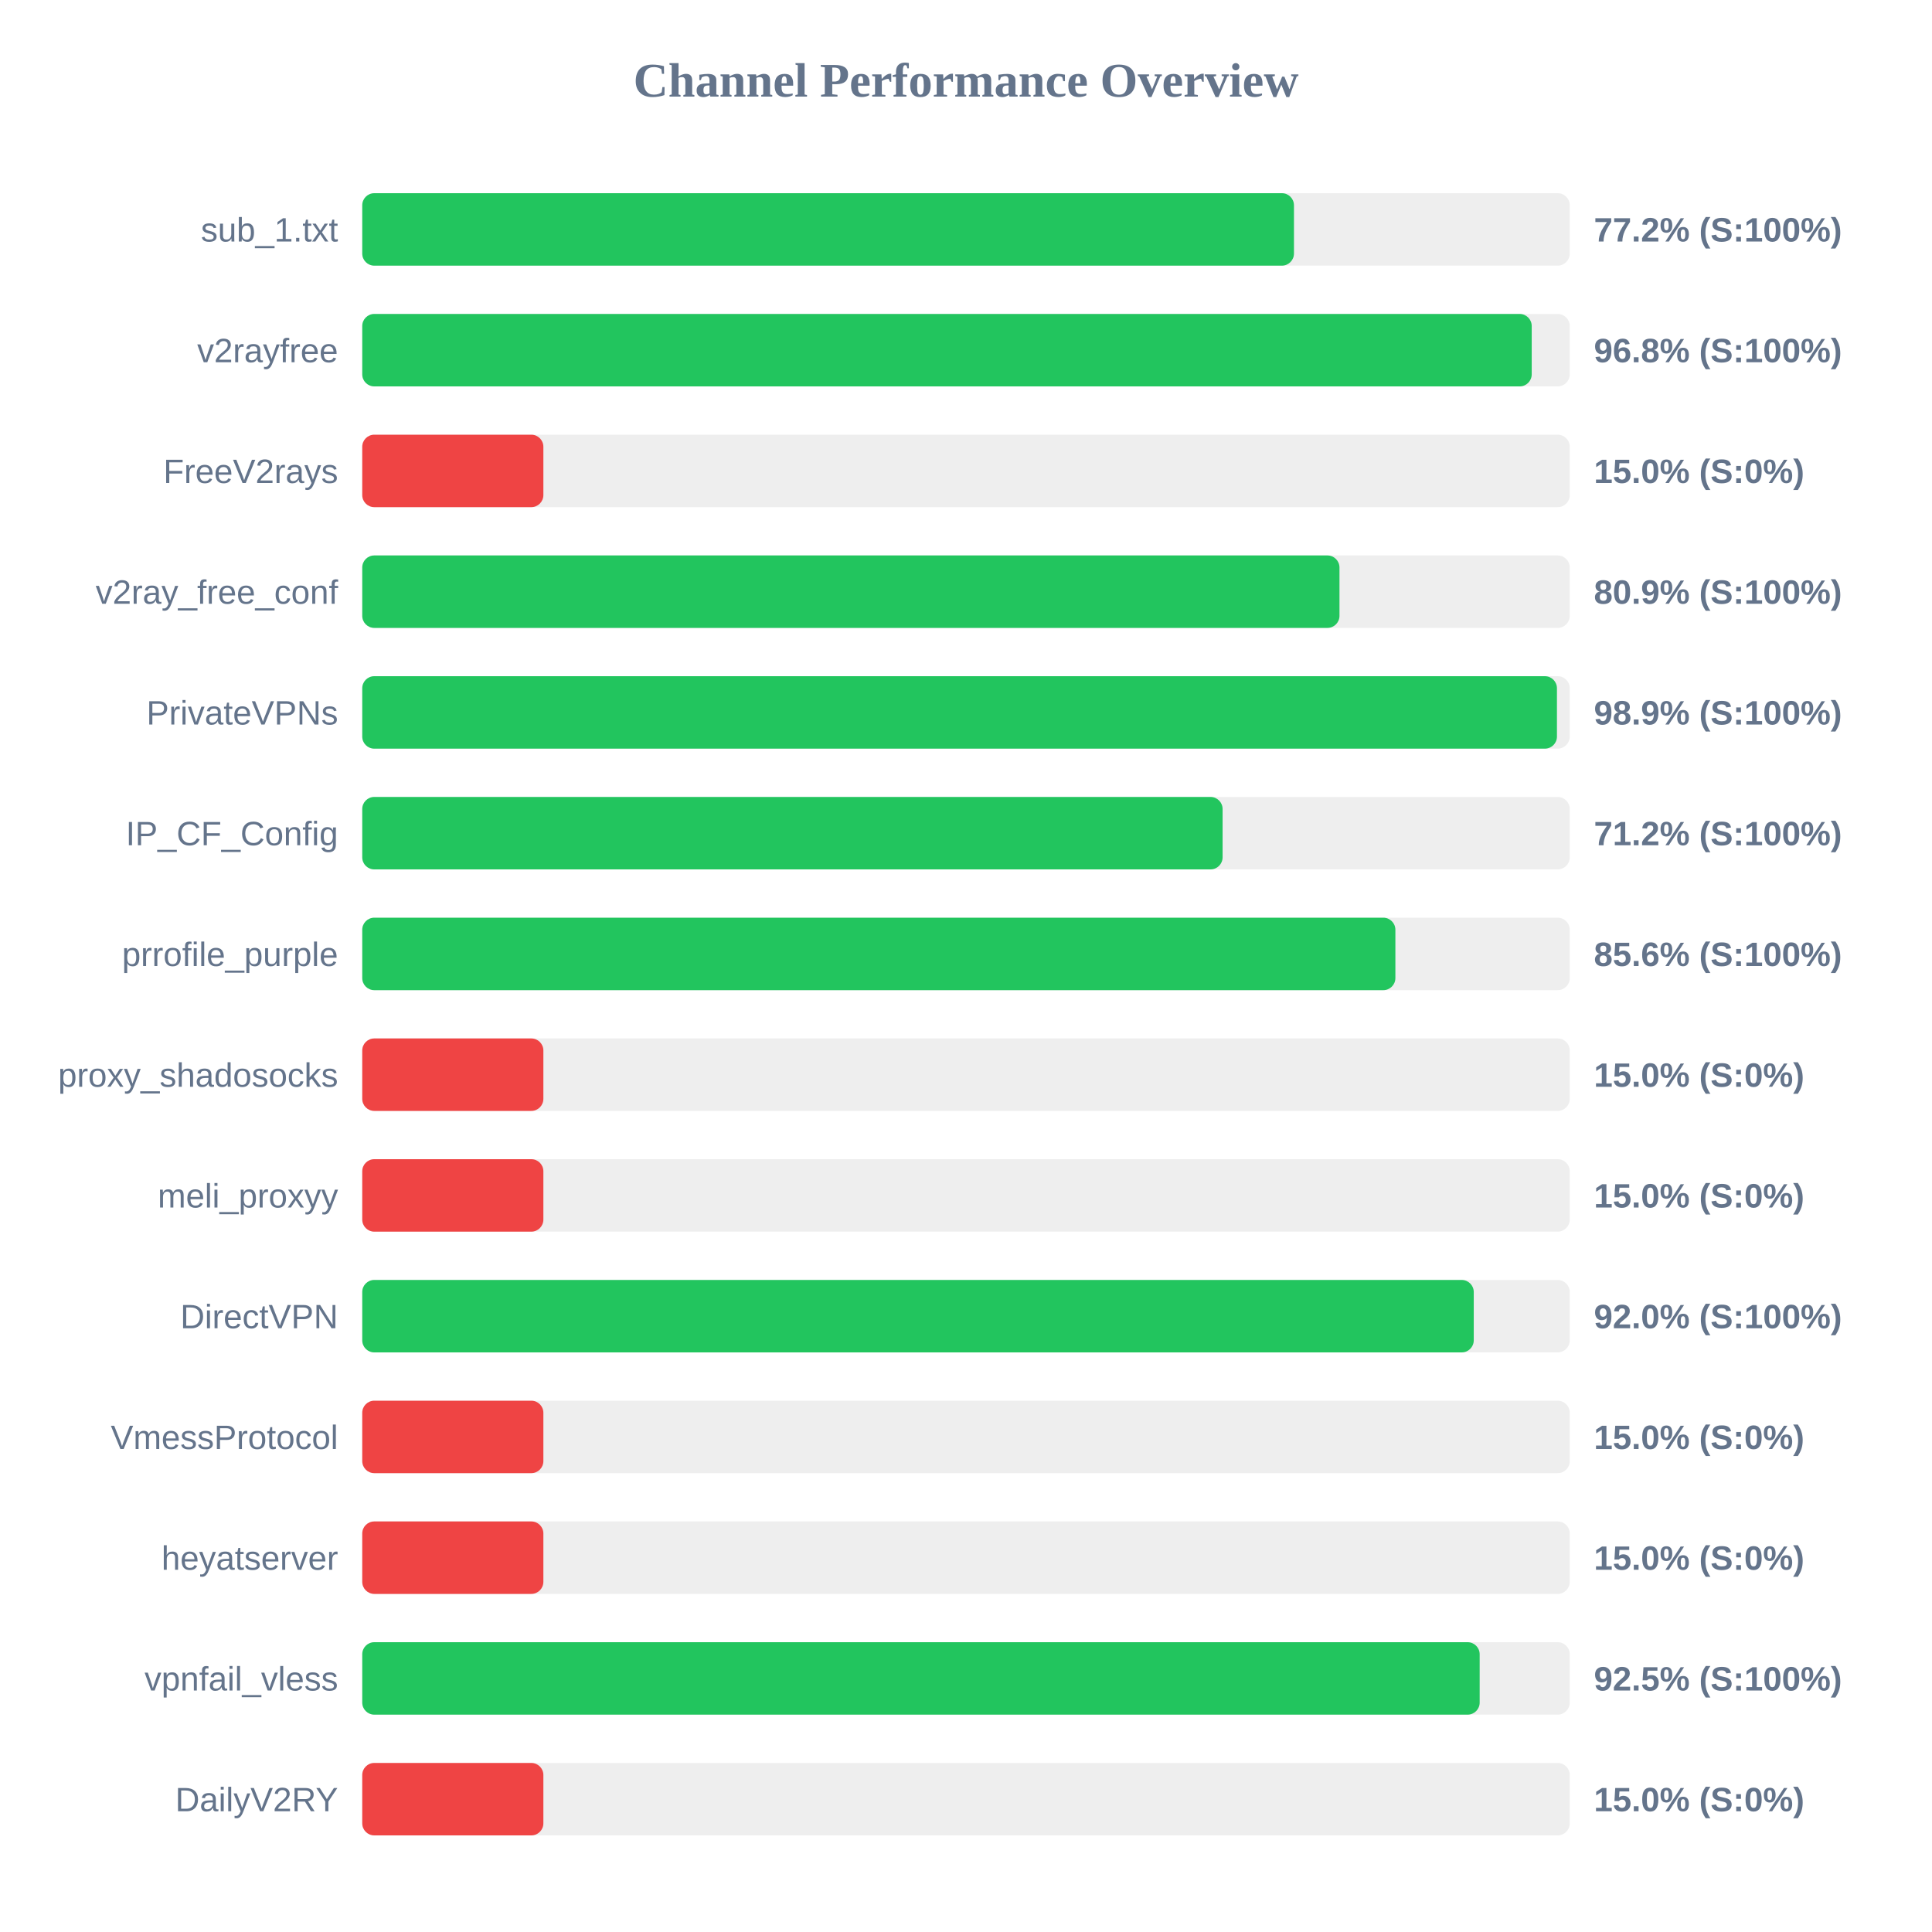
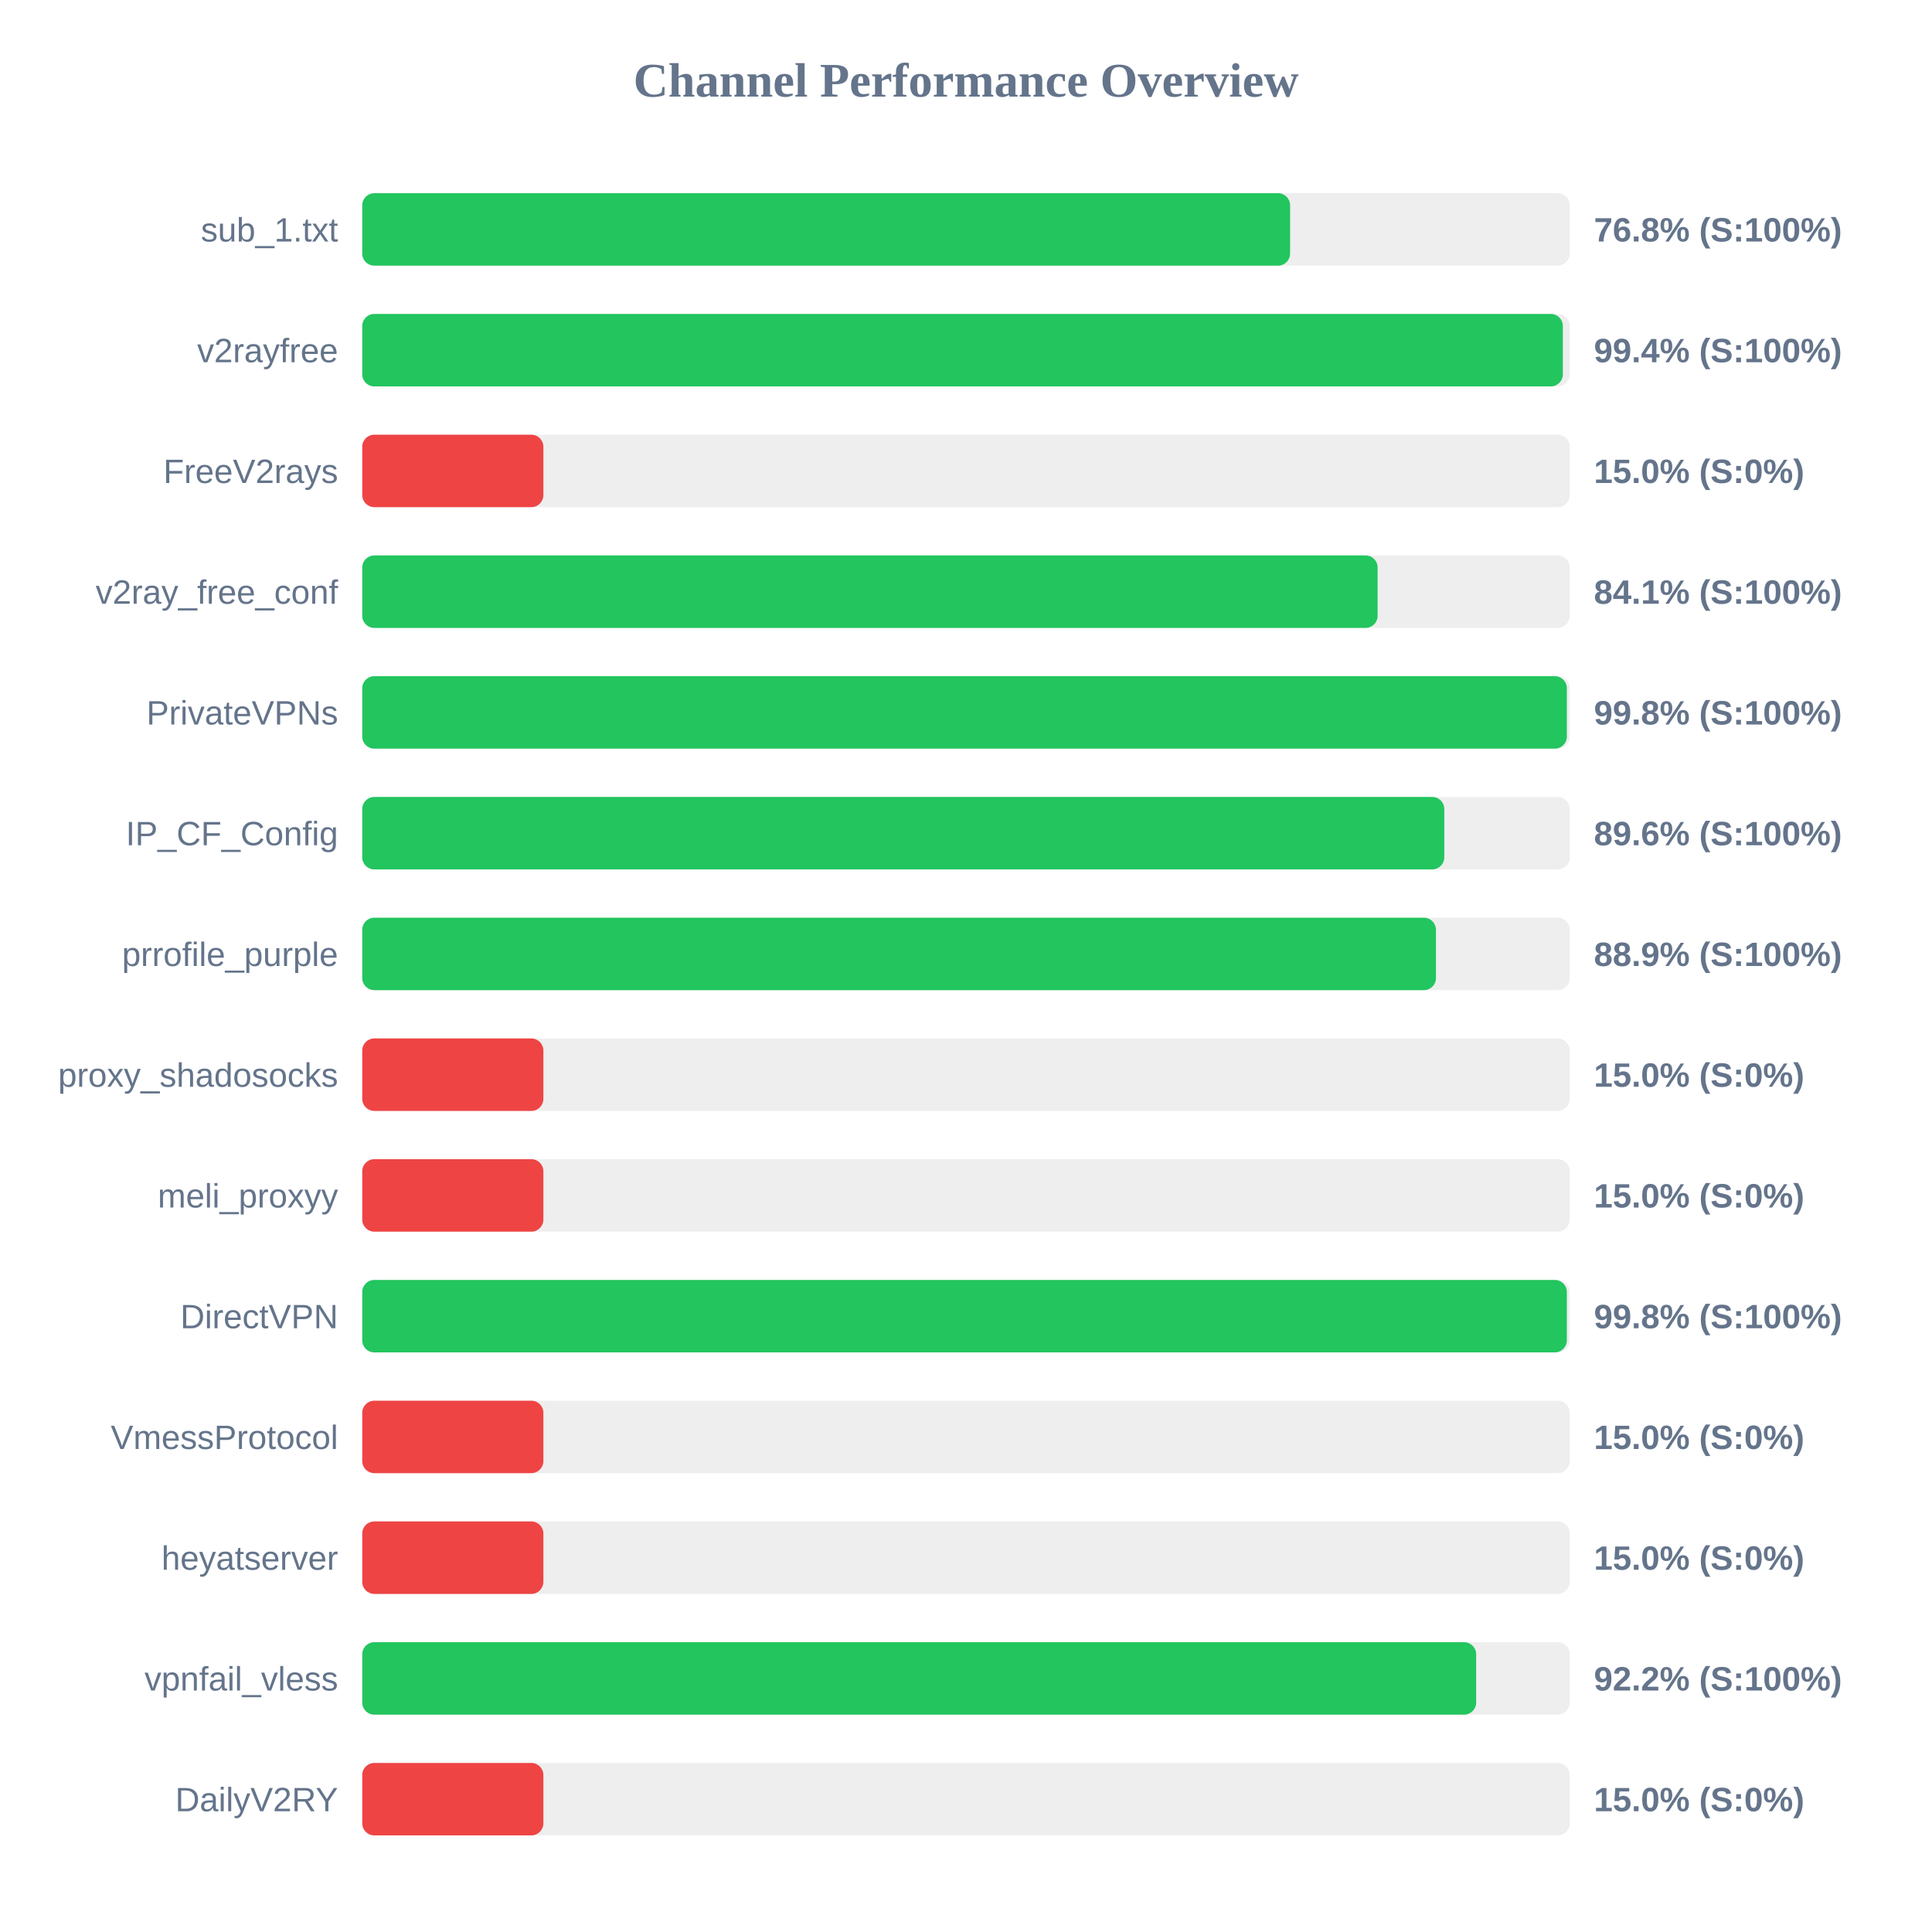
<svg xmlns="http://www.w3.org/2000/svg" width="800" height="800" version="1.1">
  <style>
        .row { font: 14px Arial; fill: #64748b; }
        .score { font: bold 14px Arial; fill: #64748b; }
    </style>
  <text x="400" y="40" text-anchor="middle" font-size="20px" font-weight="bold" fill="#64748b">Channel Performance Overview</text>
  <rect x="150" y="80" width="500" height="30" fill="#eee" rx="5" />
-   <rect x="150" y="80" width="385.8" height="30" fill="#22c55e" rx="5" />
+   <rect x="150" y="80" width="384.2" height="30" fill="#22c55e" rx="5" />
  <text x="140" y="100" text-anchor="end" class="row">sub_1.txt</text>
-   <text x="660" y="100" text-anchor="start" class="score">77.2% (S:100%)</text>
+   <text x="660" y="100" text-anchor="start" class="score">76.8% (S:100%)</text>
  <rect x="150" y="130" width="500" height="30" fill="#eee" rx="5" />
-   <rect x="150" y="130" width="484.25" height="30" fill="#22c55e" rx="5" />
+   <rect x="150" y="130" width="497.15" height="30" fill="#22c55e" rx="5" />
  <text x="140" y="150" text-anchor="end" class="row">v2rayfree</text>
-   <text x="660" y="150" text-anchor="start" class="score">96.8% (S:100%)</text>
+   <text x="660" y="150" text-anchor="start" class="score">99.4% (S:100%)</text>
  <rect x="150" y="180" width="500" height="30" fill="#eee" rx="5" />
  <rect x="150" y="180" width="75.0" height="30" fill="#ef4444" rx="5" />
  <text x="140" y="200" text-anchor="end" class="row">FreeV2rays</text>
  <text x="660" y="200" text-anchor="start" class="score">15.0% (S:0%)</text>
  <rect x="150" y="230" width="500" height="30" fill="#eee" rx="5" />
-   <rect x="150" y="230" width="404.65" height="30" fill="#22c55e" rx="5" />
+   <rect x="150" y="230" width="420.45" height="30" fill="#22c55e" rx="5" />
  <text x="140" y="250" text-anchor="end" class="row">v2ray_free_conf</text>
-   <text x="660" y="250" text-anchor="start" class="score">80.9% (S:100%)</text>
+   <text x="660" y="250" text-anchor="start" class="score">84.1% (S:100%)</text>
  <rect x="150" y="280" width="500" height="30" fill="#eee" rx="5" />
-   <rect x="150" y="280" width="494.7" height="30" fill="#22c55e" rx="5" />
+   <rect x="150" y="280" width="498.8" height="30" fill="#22c55e" rx="5" />
  <text x="140" y="300" text-anchor="end" class="row">PrivateVPNs</text>
-   <text x="660" y="300" text-anchor="start" class="score">98.9% (S:100%)</text>
+   <text x="660" y="300" text-anchor="start" class="score">99.8% (S:100%)</text>
  <rect x="150" y="330" width="500" height="30" fill="#eee" rx="5" />
-   <rect x="150" y="330" width="356.25" height="30" fill="#22c55e" rx="5" />
+   <rect x="150" y="330" width="448.05" height="30" fill="#22c55e" rx="5" />
  <text x="140" y="350" text-anchor="end" class="row">IP_CF_Config</text>
-   <text x="660" y="350" text-anchor="start" class="score">71.2% (S:100%)</text>
+   <text x="660" y="350" text-anchor="start" class="score">89.6% (S:100%)</text>
  <rect x="150" y="380" width="500" height="30" fill="#eee" rx="5" />
-   <rect x="150" y="380" width="427.8" height="30" fill="#22c55e" rx="5" />
+   <rect x="150" y="380" width="444.6" height="30" fill="#22c55e" rx="5" />
  <text x="140" y="400" text-anchor="end" class="row">prrofile_purple</text>
-   <text x="660" y="400" text-anchor="start" class="score">85.6% (S:100%)</text>
+   <text x="660" y="400" text-anchor="start" class="score">88.9% (S:100%)</text>
  <rect x="150" y="430" width="500" height="30" fill="#eee" rx="5" />
  <rect x="150" y="430" width="75.0" height="30" fill="#ef4444" rx="5" />
  <text x="140" y="450" text-anchor="end" class="row">proxy_shadosocks</text>
  <text x="660" y="450" text-anchor="start" class="score">15.0% (S:0%)</text>
  <rect x="150" y="480" width="500" height="30" fill="#eee" rx="5" />
  <rect x="150" y="480" width="75.0" height="30" fill="#ef4444" rx="5" />
  <text x="140" y="500" text-anchor="end" class="row">meli_proxyy</text>
  <text x="660" y="500" text-anchor="start" class="score">15.0% (S:0%)</text>
  <rect x="150" y="530" width="500" height="30" fill="#eee" rx="5" />
-   <rect x="150" y="530" width="460.25" height="30" fill="#22c55e" rx="5" />
+   <rect x="150" y="530" width="498.8" height="30" fill="#22c55e" rx="5" />
  <text x="140" y="550" text-anchor="end" class="row">DirectVPN</text>
-   <text x="660" y="550" text-anchor="start" class="score">92.0% (S:100%)</text>
+   <text x="660" y="550" text-anchor="start" class="score">99.8% (S:100%)</text>
  <rect x="150" y="580" width="500" height="30" fill="#eee" rx="5" />
  <rect x="150" y="580" width="75.0" height="30" fill="#ef4444" rx="5" />
  <text x="140" y="600" text-anchor="end" class="row">VmessProtocol</text>
  <text x="660" y="600" text-anchor="start" class="score">15.0% (S:0%)</text>
  <rect x="150" y="630" width="500" height="30" fill="#eee" rx="5" />
  <rect x="150" y="630" width="75.0" height="30" fill="#ef4444" rx="5" />
  <text x="140" y="650" text-anchor="end" class="row">heyatserver</text>
  <text x="660" y="650" text-anchor="start" class="score">15.0% (S:0%)</text>
  <rect x="150" y="680" width="500" height="30" fill="#eee" rx="5" />
-   <rect x="150" y="680" width="462.7" height="30" fill="#22c55e" rx="5" />
+   <rect x="150" y="680" width="461.25" height="30" fill="#22c55e" rx="5" />
  <text x="140" y="700" text-anchor="end" class="row">vpnfail_vless</text>
-   <text x="660" y="700" text-anchor="start" class="score">92.5% (S:100%)</text>
+   <text x="660" y="700" text-anchor="start" class="score">92.2% (S:100%)</text>
  <rect x="150" y="730" width="500" height="30" fill="#eee" rx="5" />
  <rect x="150" y="730" width="75.0" height="30" fill="#ef4444" rx="5" />
  <text x="140" y="750" text-anchor="end" class="row">DailyV2RY</text>
  <text x="660" y="750" text-anchor="start" class="score">15.0% (S:0%)</text>
</svg>
